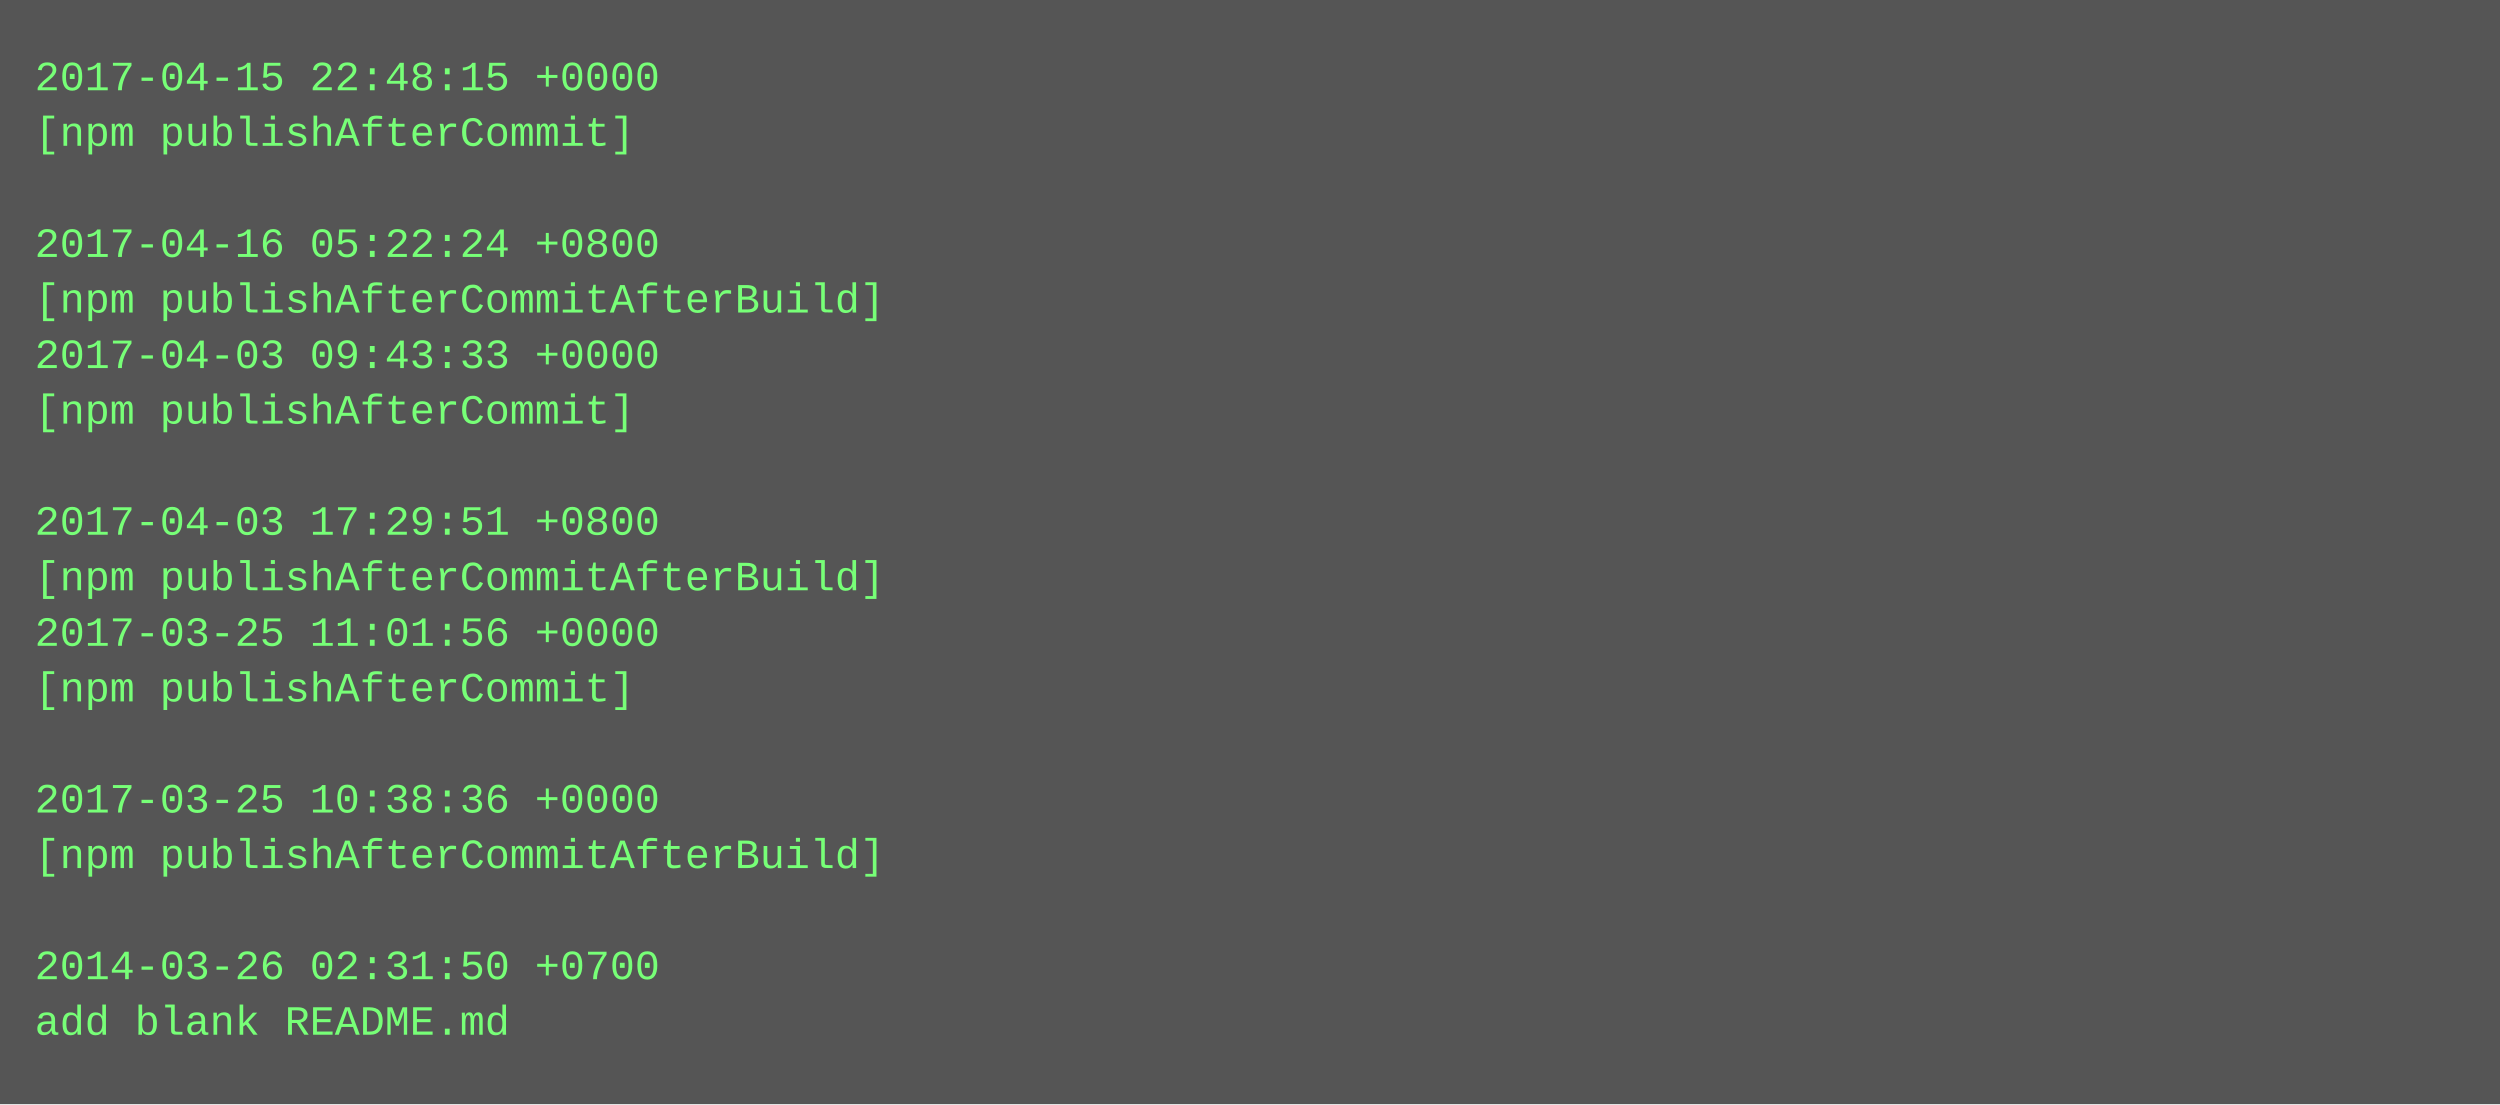
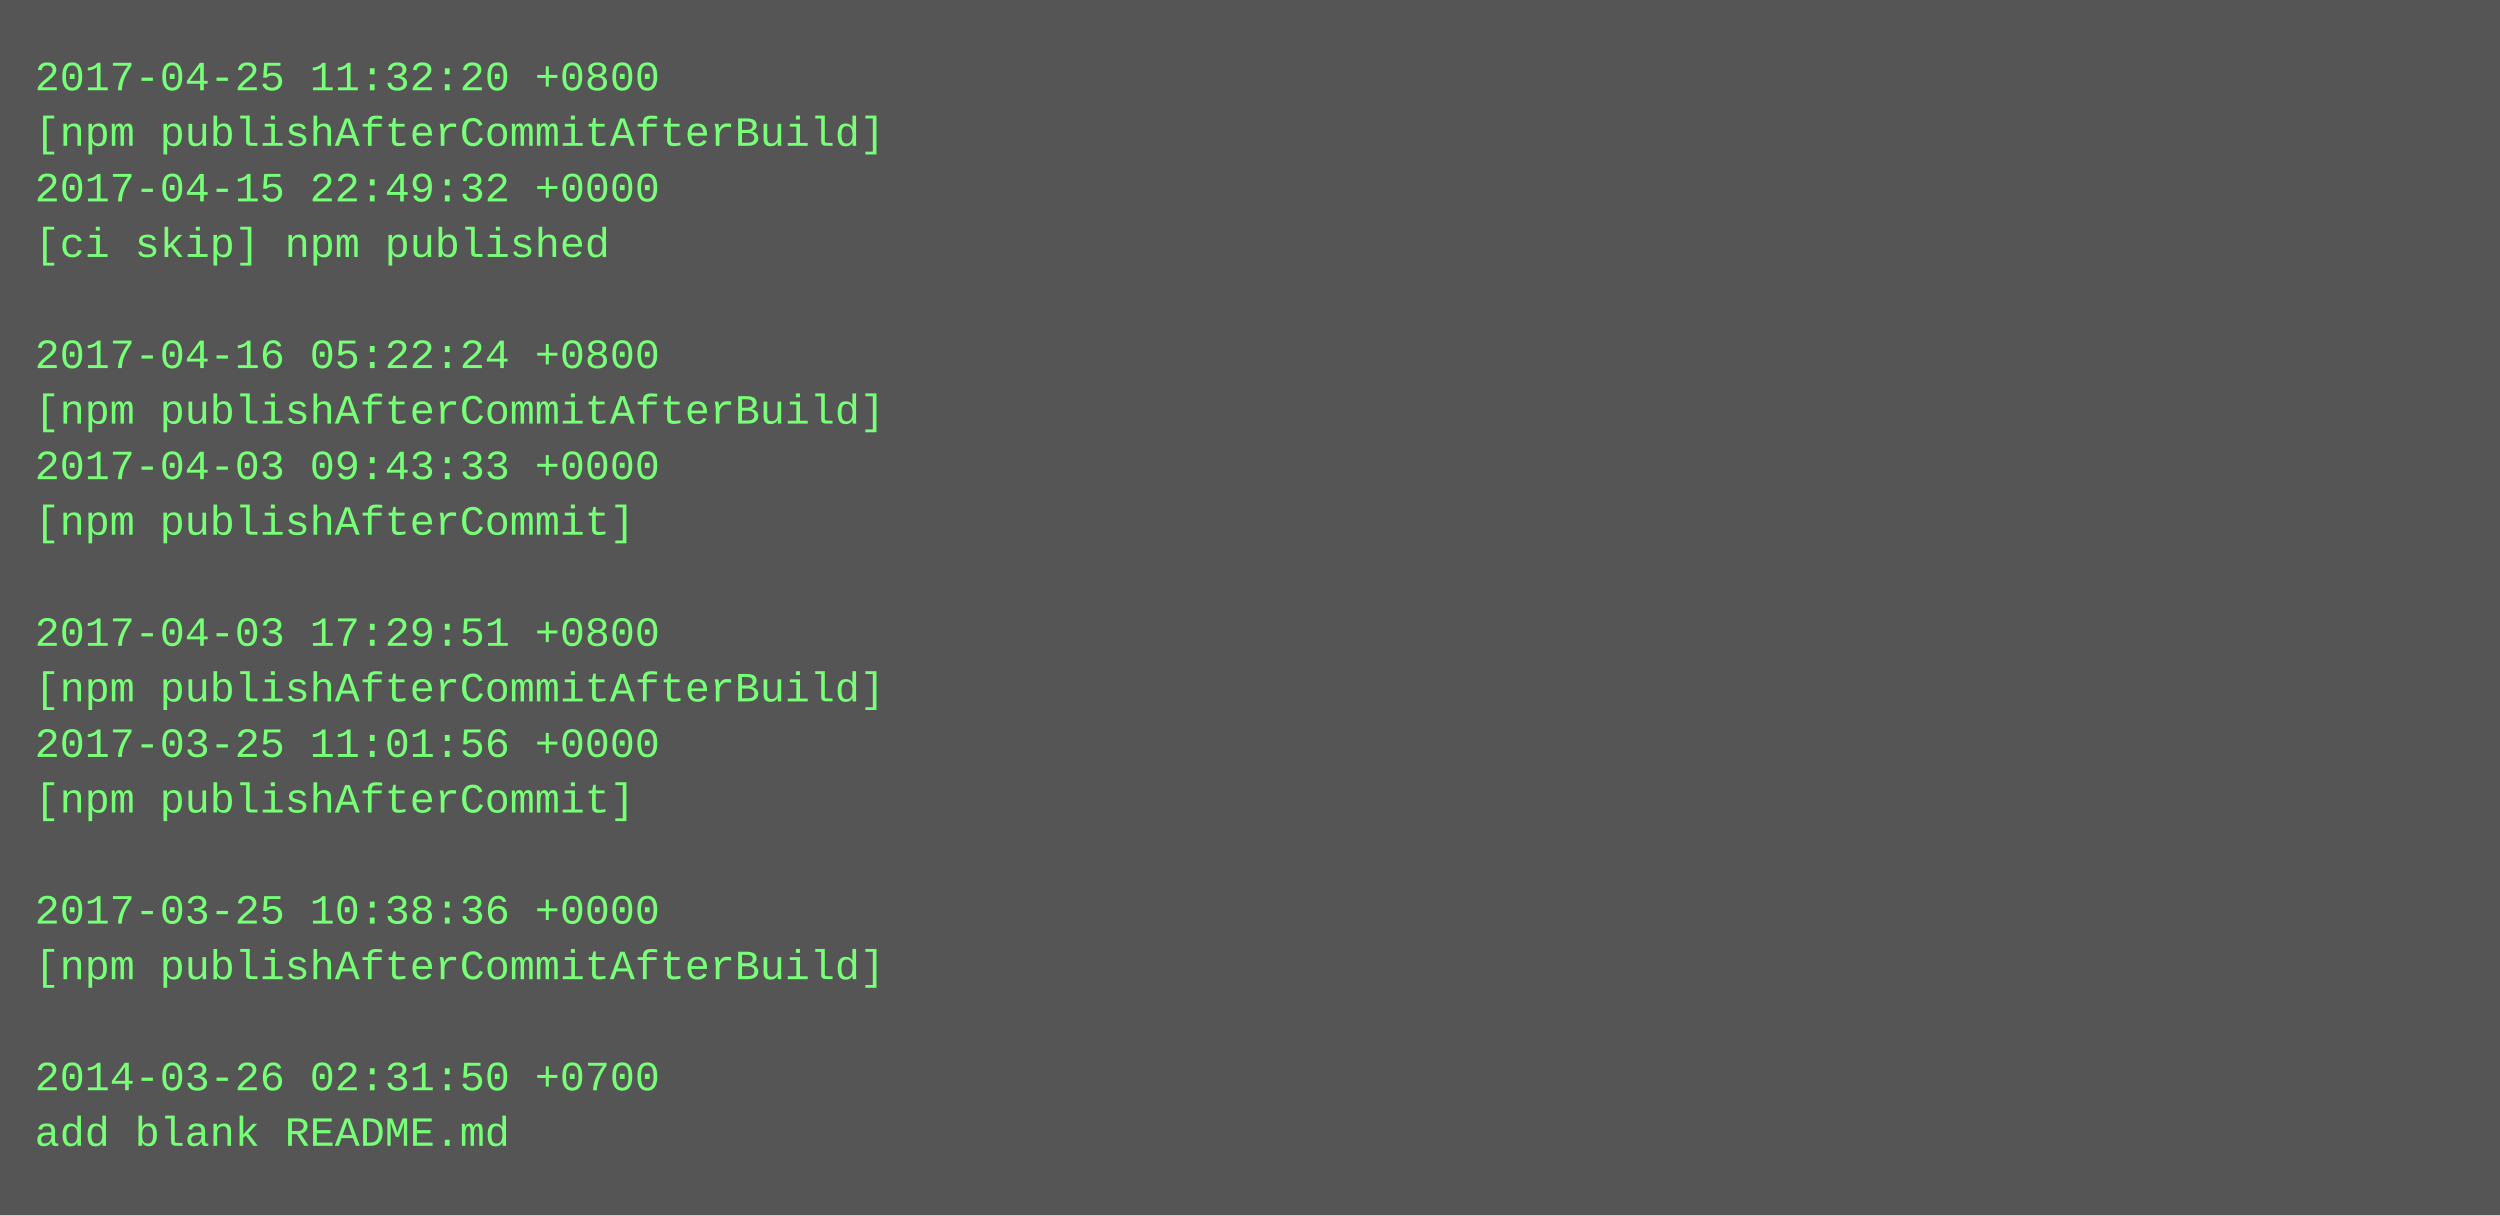
- <svg xmlns="http://www.w3.org/2000/svg" height="318" width="720">
-   <rect height="318" fill="#555" width="720" />
+ <svg xmlns="http://www.w3.org/2000/svg" height="350" width="720">
+   <rect height="350" fill="#555" width="720" />
  <text fill="#7f7" font-family="Courier New" font-size="12" xml:space="preserve">
-     <tspan x="10" y="26">2017-04-15 22:48:15 +0000</tspan>
-     <tspan x="10" y="42">[npm publishAfterCommit]</tspan>
-     <tspan x="10" y="58" />
-     <tspan x="10" y="74">2017-04-16 05:22:24 +0800</tspan>
-     <tspan x="10" y="90">[npm publishAfterCommitAfterBuild]</tspan>
-     <tspan x="10" y="106">2017-04-03 09:43:33 +0000</tspan>
-     <tspan x="10" y="122">[npm publishAfterCommit]</tspan>
-     <tspan x="10" y="138" />
-     <tspan x="10" y="154">2017-04-03 17:29:51 +0800</tspan>
-     <tspan x="10" y="170">[npm publishAfterCommitAfterBuild]</tspan>
-     <tspan x="10" y="186">2017-03-25 11:01:56 +0000</tspan>
-     <tspan x="10" y="202">[npm publishAfterCommit]</tspan>
-     <tspan x="10" y="218" />
-     <tspan x="10" y="234">2017-03-25 10:38:36 +0000</tspan>
-     <tspan x="10" y="250">[npm publishAfterCommitAfterBuild]</tspan>
-     <tspan x="10" y="266" />
-     <tspan x="10" y="282">2014-03-26 02:31:50 +0700</tspan>
-     <tspan x="10" y="298">add blank README.md</tspan>
+     <tspan x="10" y="26">2017-04-25 11:32:20 +0800</tspan>
+     <tspan x="10" y="42">[npm publishAfterCommitAfterBuild]</tspan>
+     <tspan x="10" y="58">2017-04-15 22:49:32 +0000</tspan>
+     <tspan x="10" y="74">[ci skip] npm published</tspan>
+     <tspan x="10" y="90" />
+     <tspan x="10" y="106">2017-04-16 05:22:24 +0800</tspan>
+     <tspan x="10" y="122">[npm publishAfterCommitAfterBuild]</tspan>
+     <tspan x="10" y="138">2017-04-03 09:43:33 +0000</tspan>
+     <tspan x="10" y="154">[npm publishAfterCommit]</tspan>
+     <tspan x="10" y="170" />
+     <tspan x="10" y="186">2017-04-03 17:29:51 +0800</tspan>
+     <tspan x="10" y="202">[npm publishAfterCommitAfterBuild]</tspan>
+     <tspan x="10" y="218">2017-03-25 11:01:56 +0000</tspan>
+     <tspan x="10" y="234">[npm publishAfterCommit]</tspan>
+     <tspan x="10" y="250" />
+     <tspan x="10" y="266">2017-03-25 10:38:36 +0000</tspan>
+     <tspan x="10" y="282">[npm publishAfterCommitAfterBuild]</tspan>
+     <tspan x="10" y="298" />
+     <tspan x="10" y="314">2014-03-26 02:31:50 +0700</tspan>
+     <tspan x="10" y="330">add blank README.md</tspan>
  </text>
</svg>
